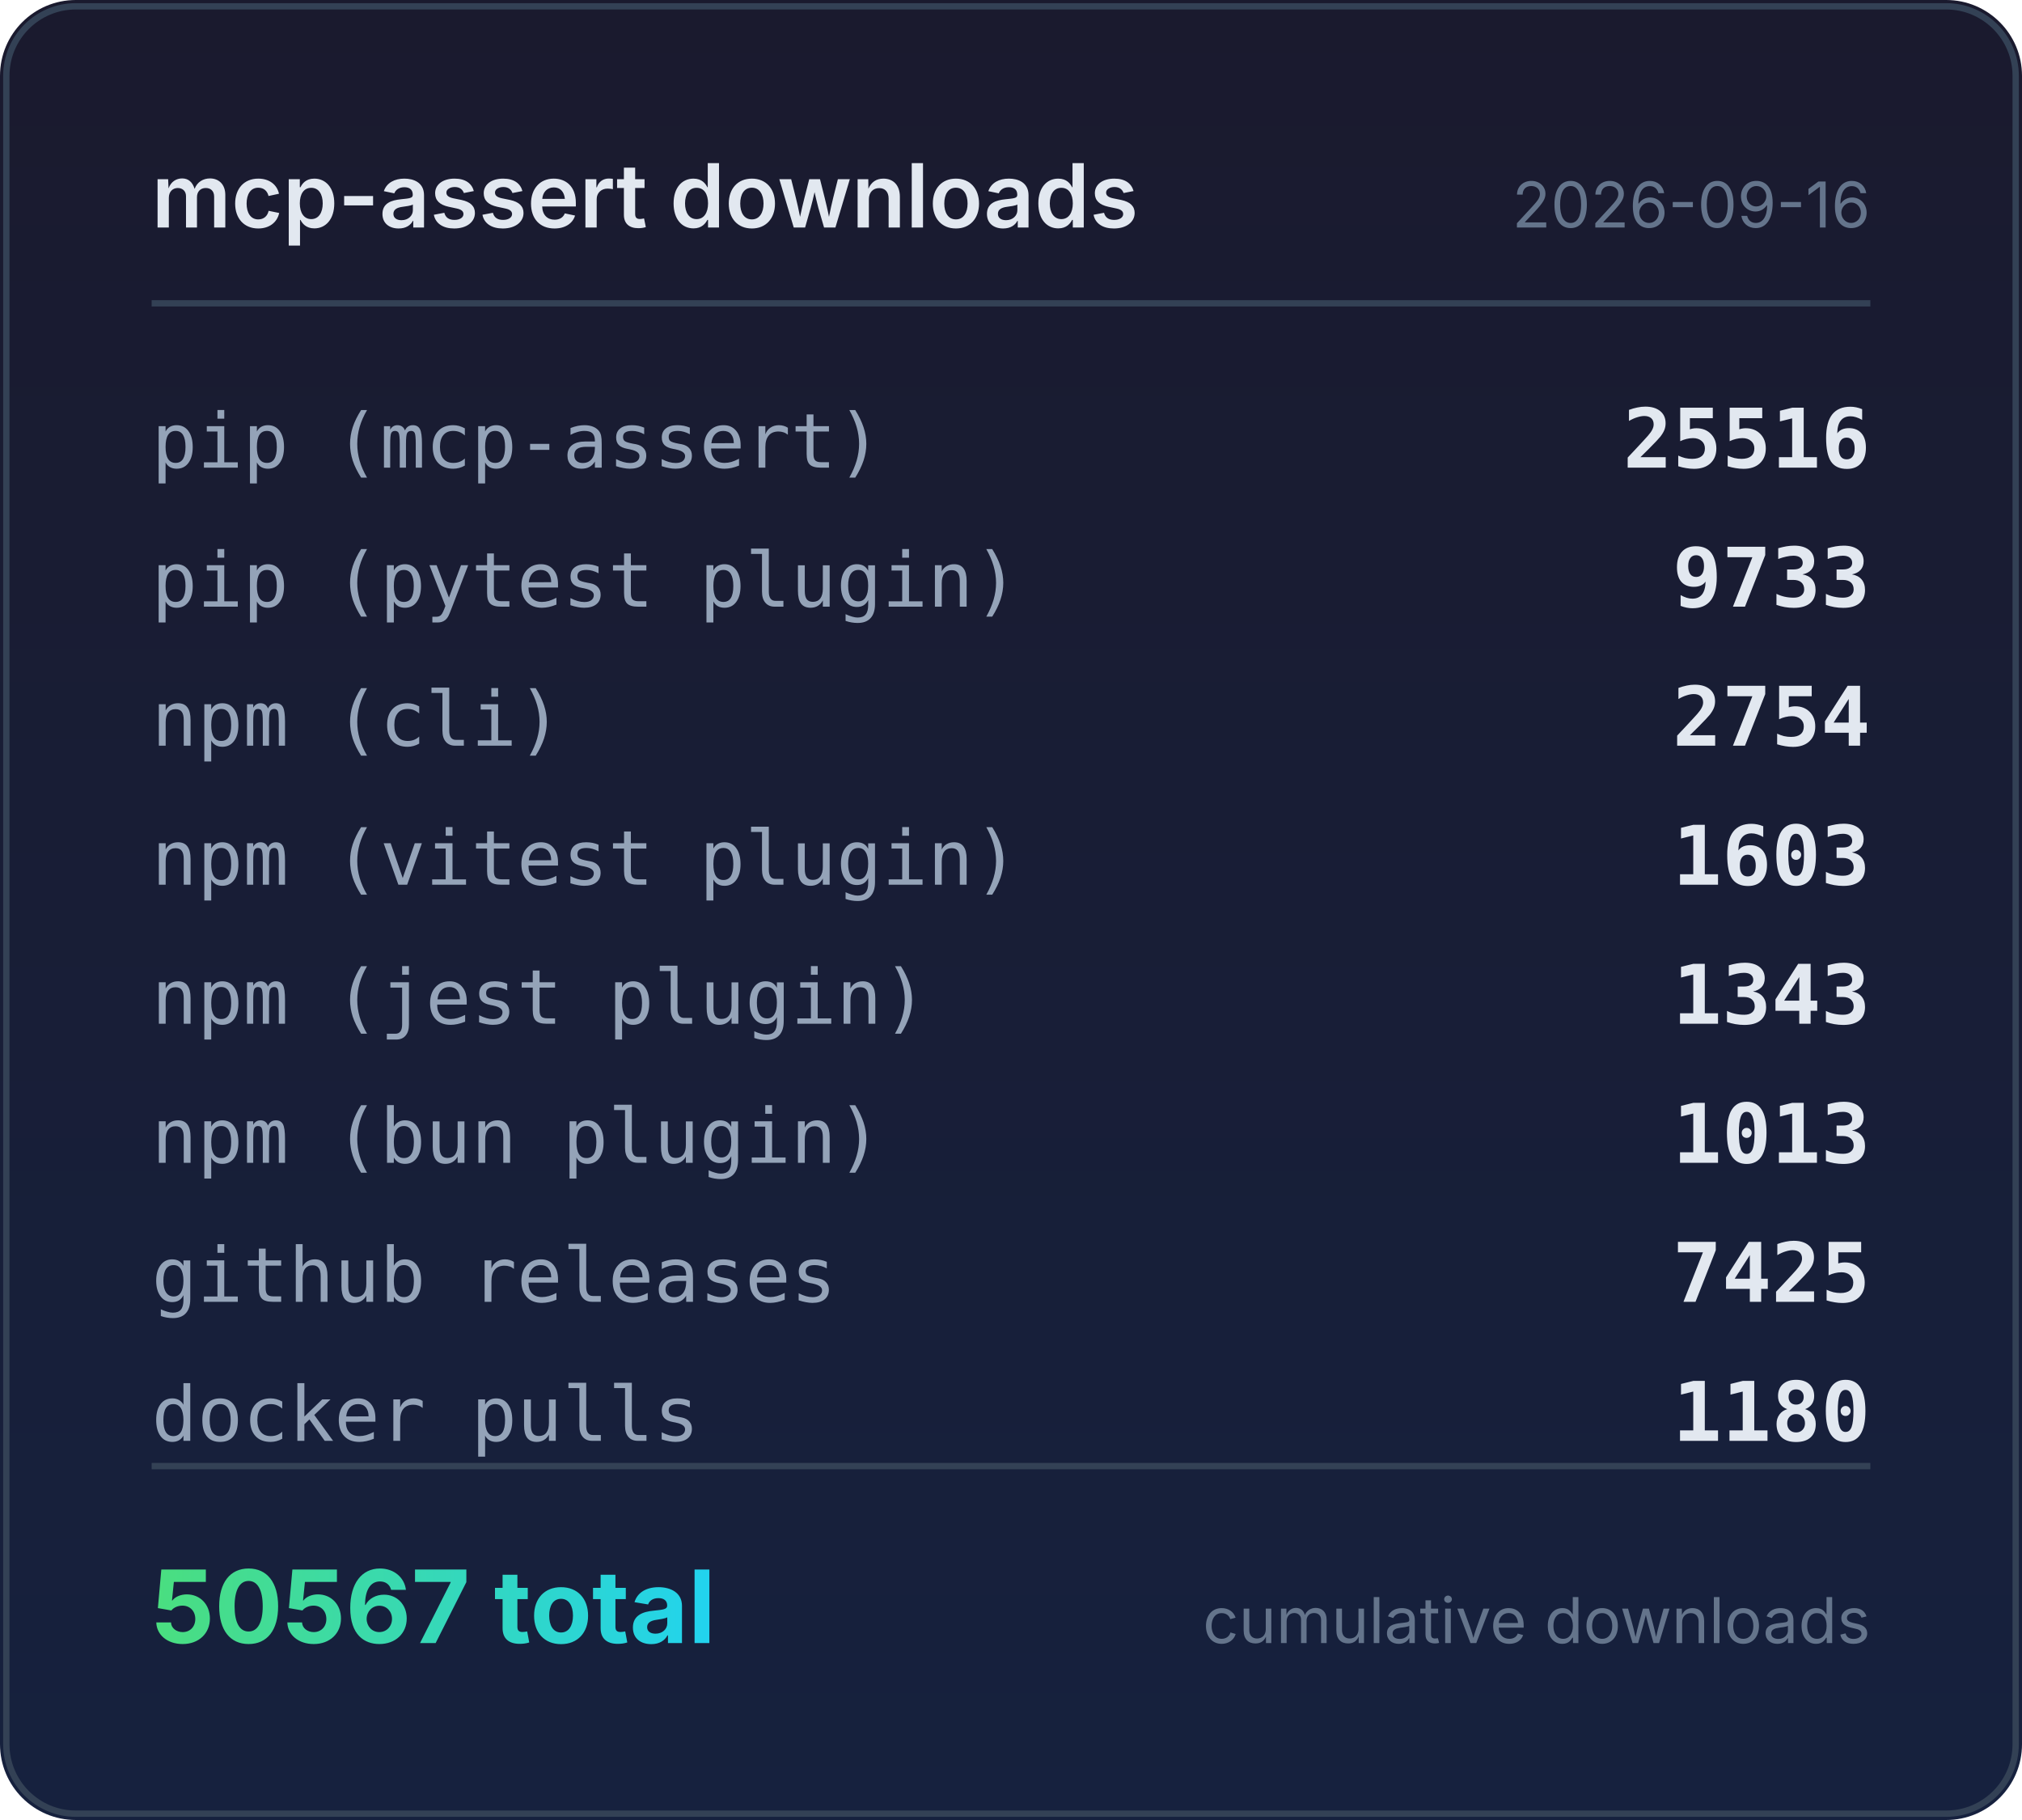
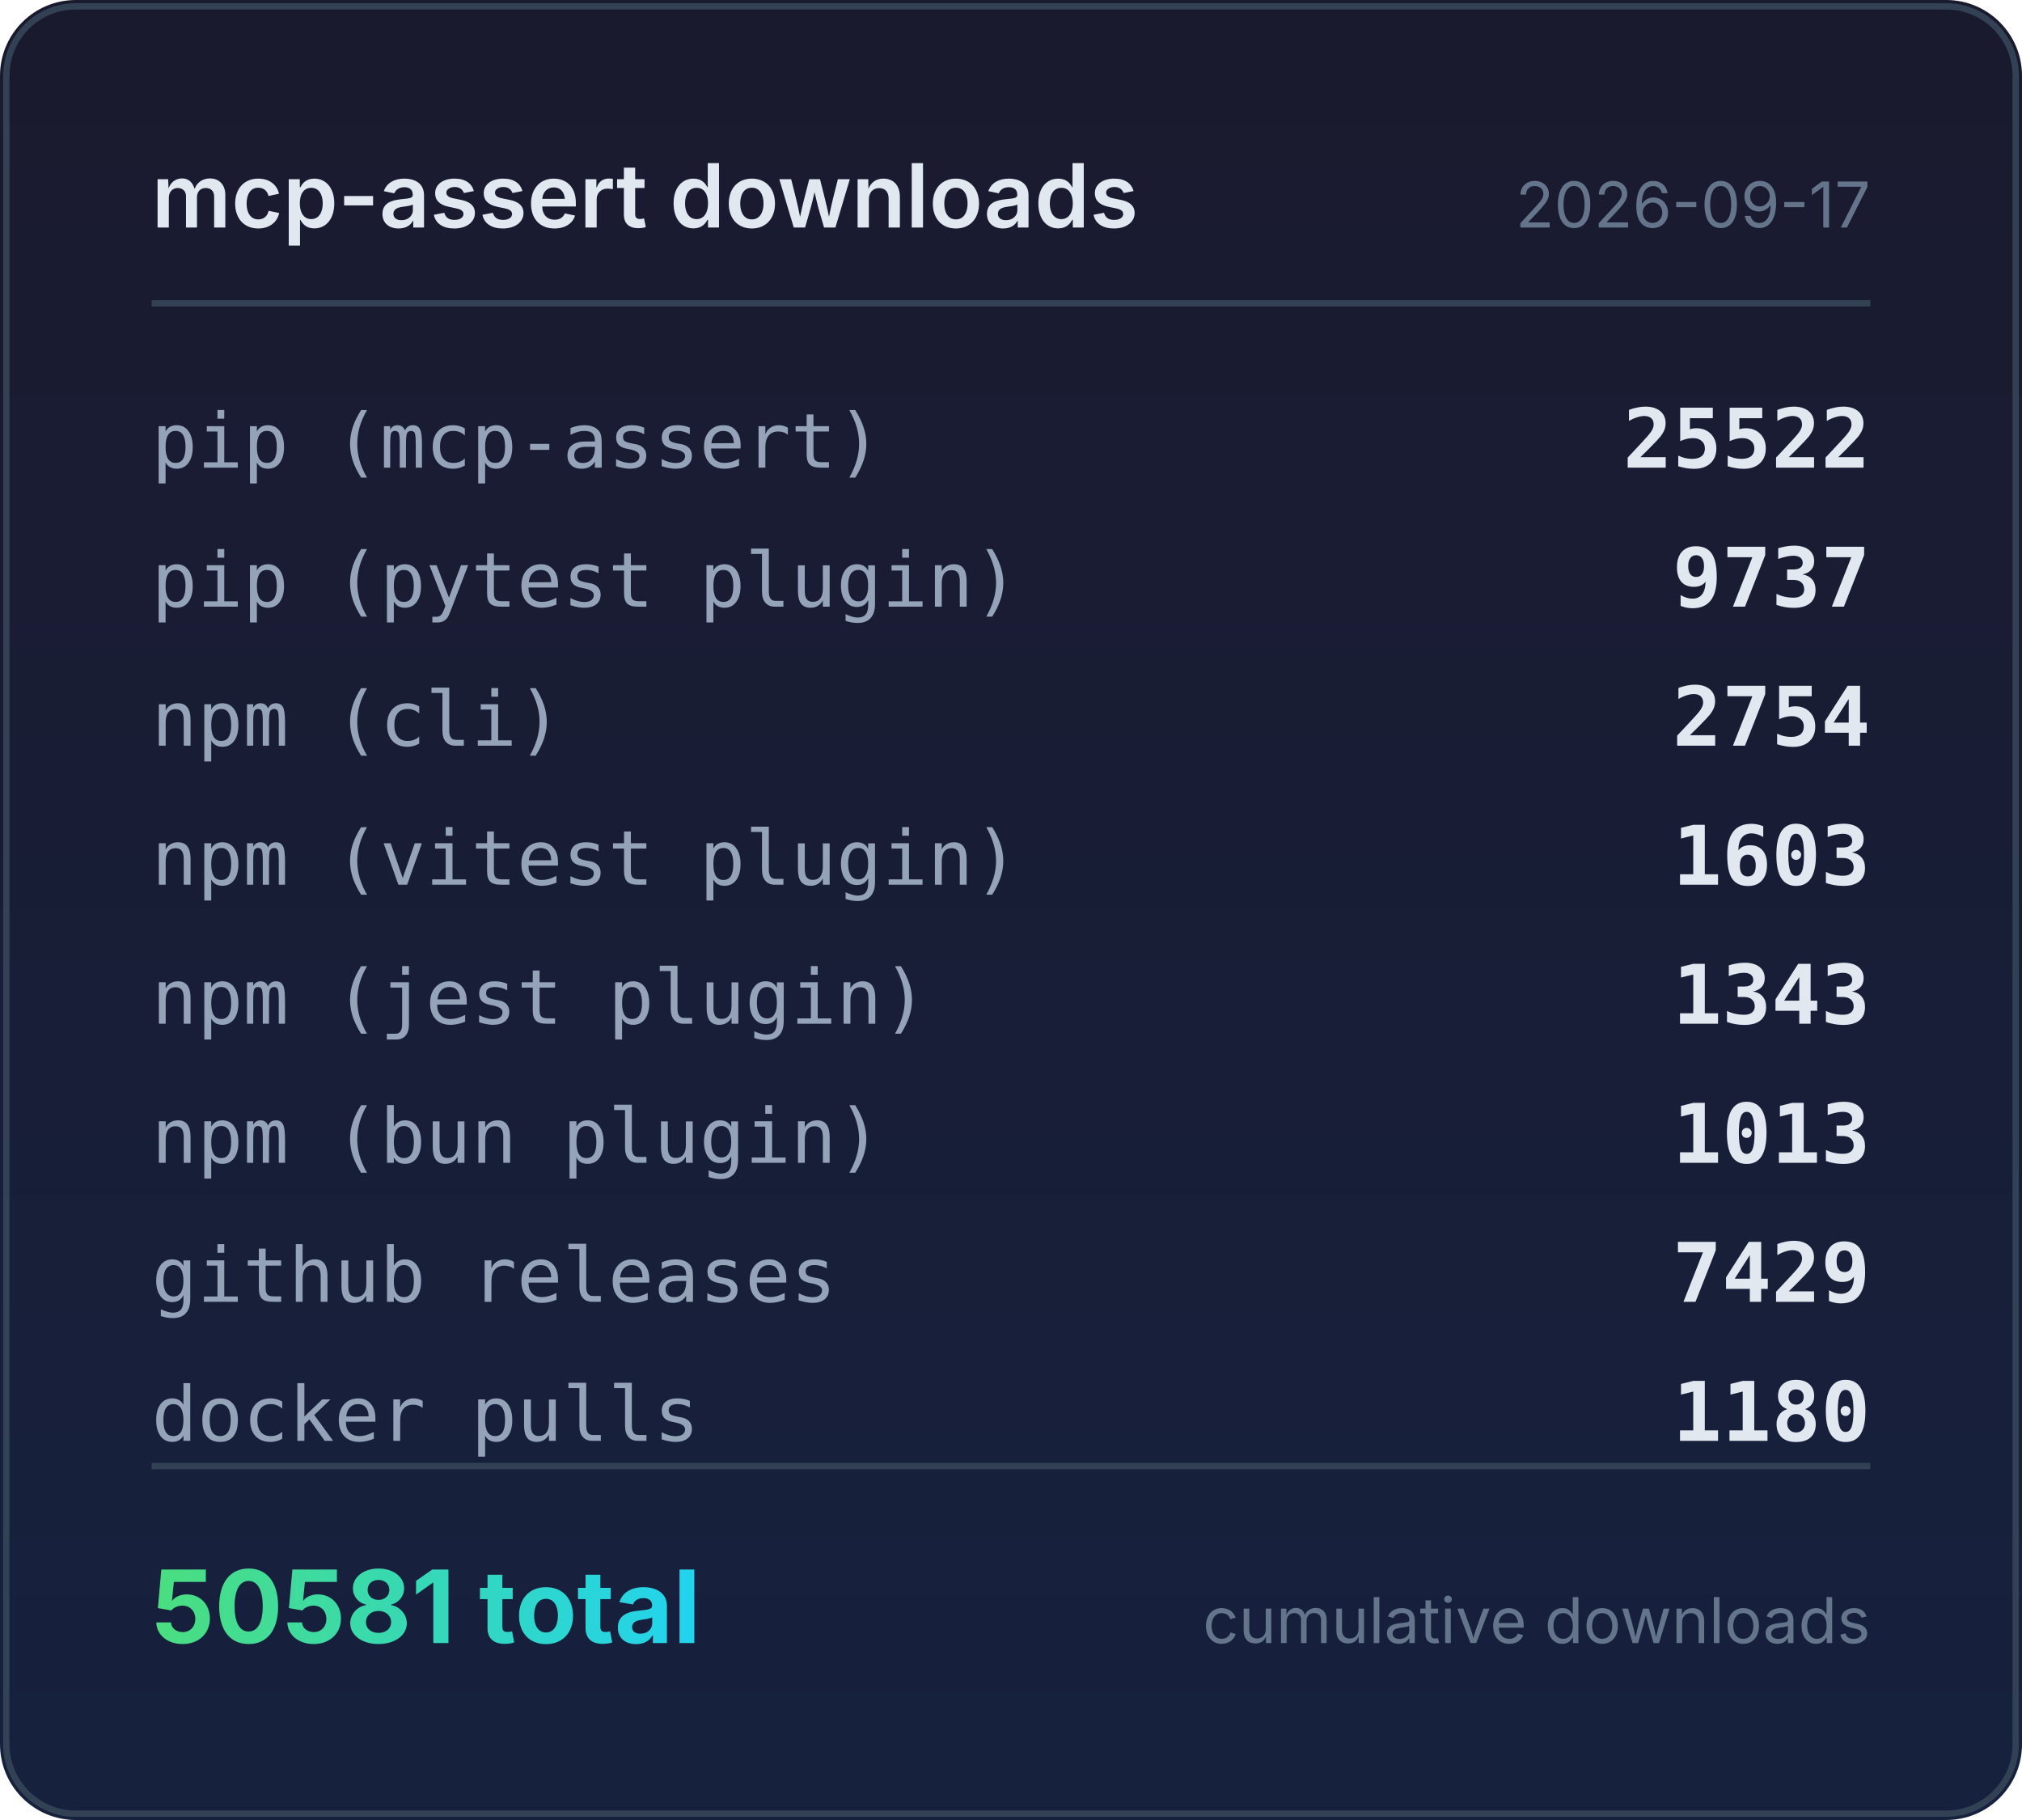
<svg xmlns="http://www.w3.org/2000/svg" width="320" height="288" viewBox="0 0 320 288">
  <defs>
    <linearGradient id="bg" x1="0" y1="0" x2="0" y2="1">
      <stop offset="0%" stop-color="#1a1a2e" />
      <stop offset="100%" stop-color="#16213e" />
    </linearGradient>
    <linearGradient id="accent" x1="0" y1="0" x2="1" y2="0">
      <stop offset="0%" stop-color="#4ade80" />
      <stop offset="100%" stop-color="#22d3ee" />
    </linearGradient>
  </defs>
  <rect width="320" height="288" rx="12" fill="url(#bg)" />
  <rect x="1" y="1" width="318" height="286" rx="11" fill="none" stroke="#334155" stroke-width="1" />
  <text x="24" y="36" fill="#e2e8f0" font-family="system-ui,-apple-system,sans-serif" font-size="14" font-weight="600">mcp-assert downloads</text>
-   <text x="296" y="36" fill="#64748b" font-family="system-ui,-apple-system,sans-serif" font-size="10" text-anchor="end">2026-09-16</text>
+   <text x="296" y="36" fill="#64748b" font-family="system-ui,-apple-system,sans-serif" font-size="10" text-anchor="end">2026-09-17</text>
  <line x1="24" y1="48" x2="296" y2="48" stroke="#334155" stroke-width="1" />
  <text x="24" y="74" fill="#94a3b8" font-family="ui-monospace,monospace" font-size="12">pip (mcp-assert)</text>
-   <text x="296" y="74" fill="#e2e8f0" font-family="ui-monospace,monospace" font-size="13" font-weight="600" text-anchor="end">25516</text>
+   <text x="296" y="74" fill="#e2e8f0" font-family="ui-monospace,monospace" font-size="13" font-weight="600" text-anchor="end">25522</text>
  <text x="24" y="96" fill="#94a3b8" font-family="ui-monospace,monospace" font-size="12">pip (pytest plugin)</text>
-   <text x="296" y="96" fill="#e2e8f0" font-family="ui-monospace,monospace" font-size="13" font-weight="600" text-anchor="end">9733</text>
+   <text x="296" y="96" fill="#e2e8f0" font-family="ui-monospace,monospace" font-size="13" font-weight="600" text-anchor="end">9737</text>
  <text x="24" y="118" fill="#94a3b8" font-family="ui-monospace,monospace" font-size="12">npm (cli)</text>
  <text x="296" y="118" fill="#e2e8f0" font-family="ui-monospace,monospace" font-size="13" font-weight="600" text-anchor="end">2754</text>
  <text x="24" y="140" fill="#94a3b8" font-family="ui-monospace,monospace" font-size="12">npm (vitest plugin)</text>
  <text x="296" y="140" fill="#e2e8f0" font-family="ui-monospace,monospace" font-size="13" font-weight="600" text-anchor="end">1603</text>
  <text x="24" y="162" fill="#94a3b8" font-family="ui-monospace,monospace" font-size="12">npm (jest plugin)</text>
  <text x="296" y="162" fill="#e2e8f0" font-family="ui-monospace,monospace" font-size="13" font-weight="600" text-anchor="end">1343</text>
  <text x="24" y="184" fill="#94a3b8" font-family="ui-monospace,monospace" font-size="12">npm (bun plugin)</text>
  <text x="296" y="184" fill="#e2e8f0" font-family="ui-monospace,monospace" font-size="13" font-weight="600" text-anchor="end">1013</text>
  <text x="24" y="206" fill="#94a3b8" font-family="ui-monospace,monospace" font-size="12">github releases</text>
-   <text x="296" y="206" fill="#e2e8f0" font-family="ui-monospace,monospace" font-size="13" font-weight="600" text-anchor="end">7425</text>
+   <text x="296" y="206" fill="#e2e8f0" font-family="ui-monospace,monospace" font-size="13" font-weight="600" text-anchor="end">7429</text>
  <text x="24" y="228" fill="#94a3b8" font-family="ui-monospace,monospace" font-size="12">docker pulls</text>
  <text x="296" y="228" fill="#e2e8f0" font-family="ui-monospace,monospace" font-size="13" font-weight="600" text-anchor="end">1180</text>
  <line x1="24" y1="232" x2="296" y2="232" stroke="#334155" stroke-width="1" />
-   <text x="24" y="260" fill="url(#accent)" font-family="system-ui,-apple-system,sans-serif" font-size="16" font-weight="700">50567 total</text>
+   <text x="24" y="260" fill="url(#accent)" font-family="system-ui,-apple-system,sans-serif" font-size="16" font-weight="700">50581 total</text>
  <text x="296" y="260" fill="#64748b" font-family="system-ui,-apple-system,sans-serif" font-size="10" text-anchor="end">cumulative downloads</text>
</svg>
